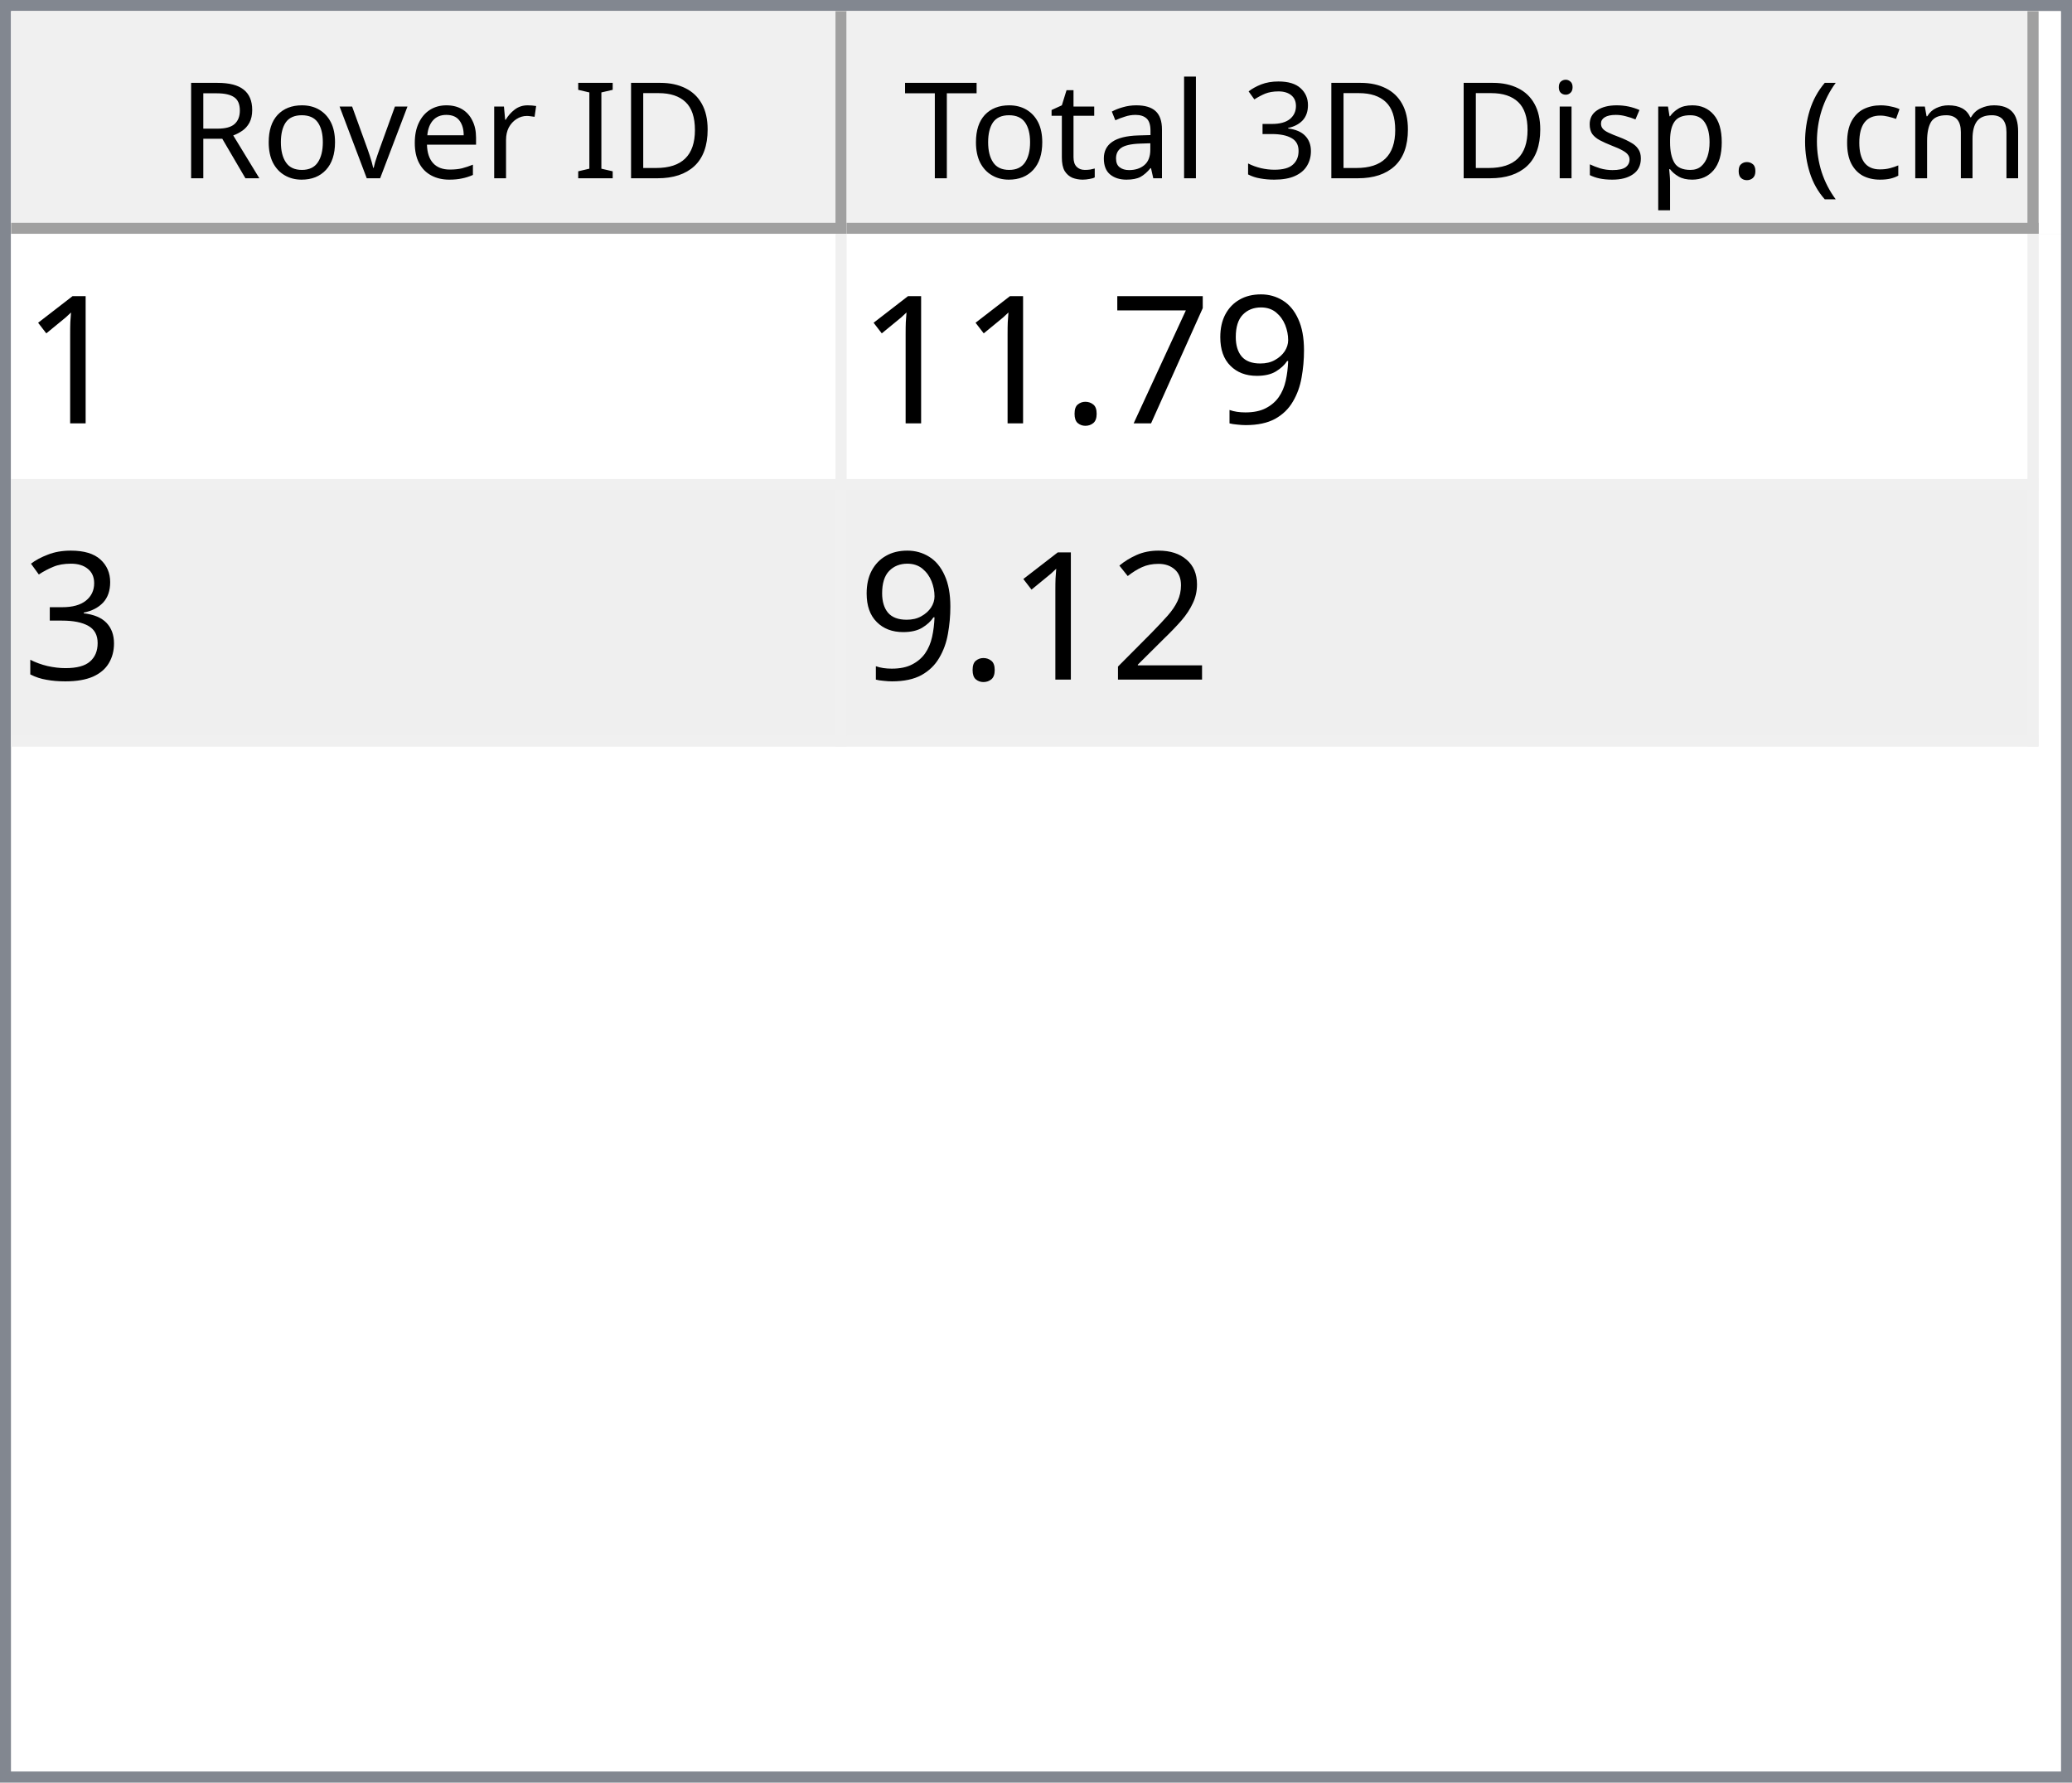
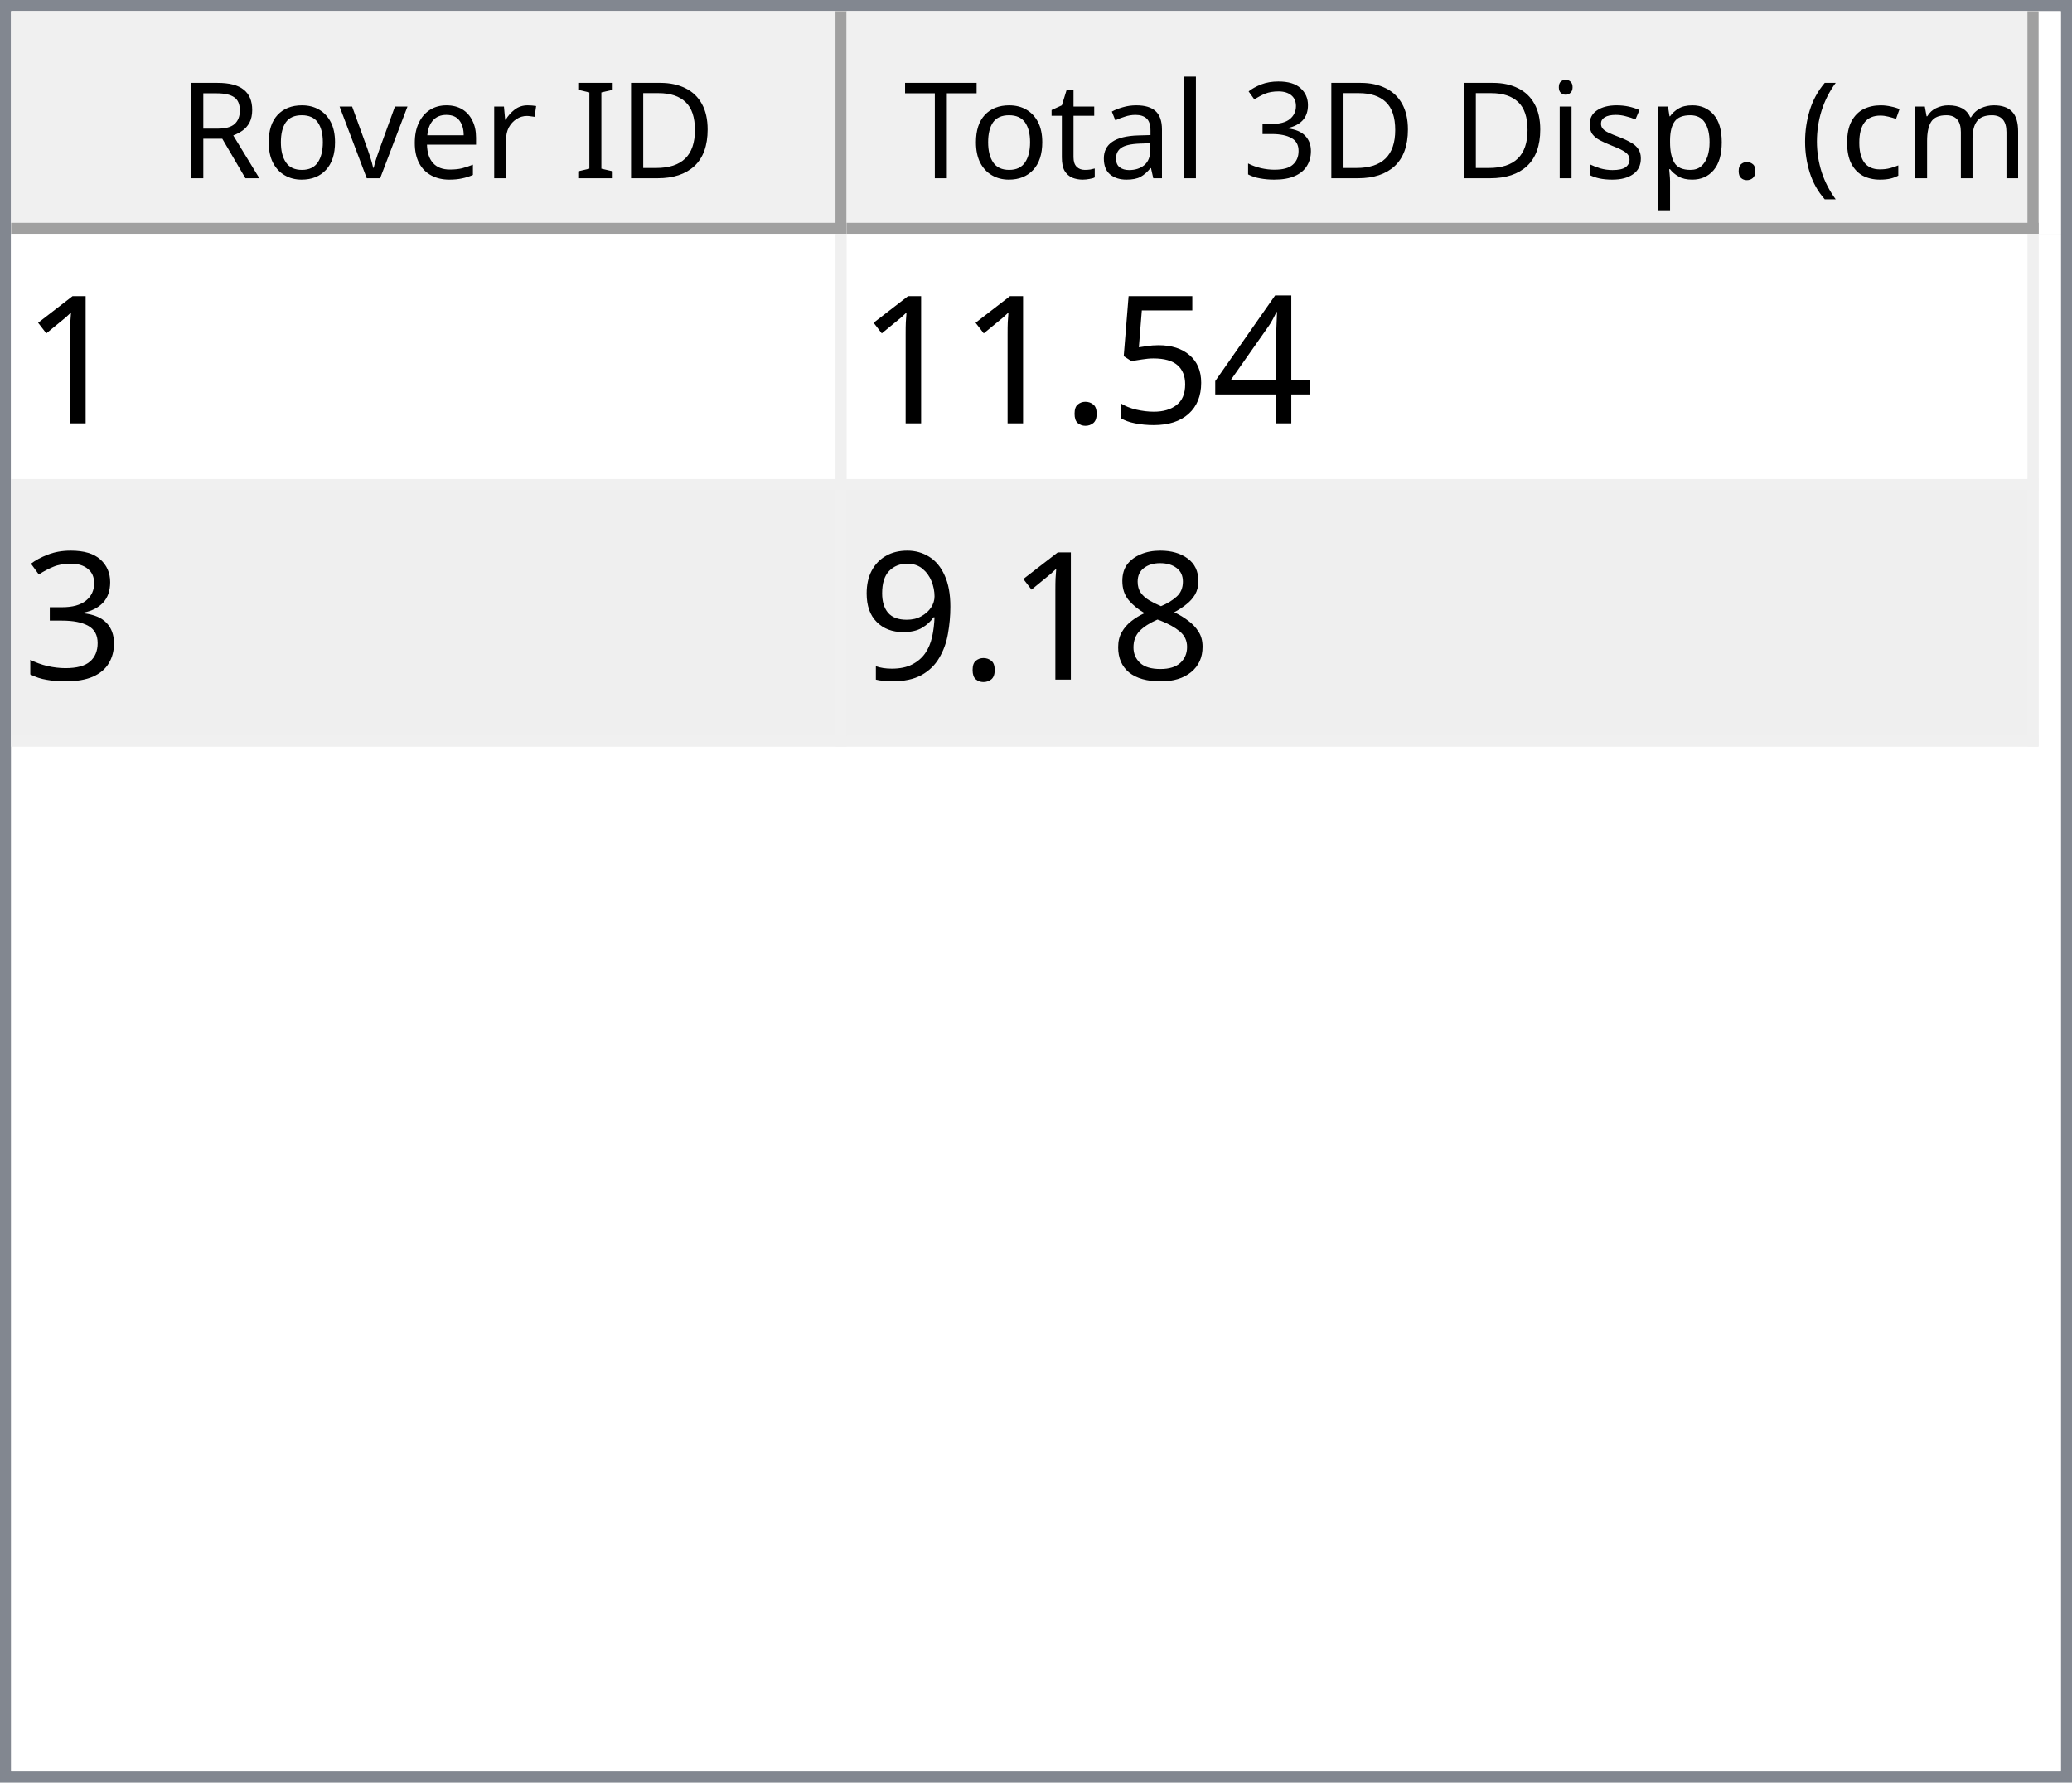
<svg xmlns="http://www.w3.org/2000/svg" style="fill-opacity:1; color-rendering:auto; color-interpolation:auto; text-rendering:auto; stroke:black; stroke-linecap:square; stroke-miterlimit:10; shape-rendering:auto; stroke-opacity:1; fill:black; stroke-dasharray:none; font-weight:normal; stroke-width:1; font-family:'Dialog'; font-style:normal; stroke-linejoin:miter; font-size:12px; stroke-dashoffset:0; image-rendering:auto;" width="186" height="160">
  <defs id="genericDefs" />
  <g>
    <defs id="defs1">
      <clipPath clipPathUnits="userSpaceOnUse" id="clipPath1">
        <path d="M0 0 L186 0 L186 160 L0 160 L0 0 Z" />
      </clipPath>
      <clipPath clipPathUnits="userSpaceOnUse" id="clipPath2">
        <path d="M0 0 L0 160 L186 160 L186 0 Z" />
      </clipPath>
      <clipPath clipPathUnits="userSpaceOnUse" id="clipPath3">
        <path d="M0 0 L0 20 L184 20 L184 0 Z" />
      </clipPath>
      <clipPath clipPathUnits="userSpaceOnUse" id="clipPath4">
        <path d="M0 0 L0 20 L75 20 L75 0 Z" />
      </clipPath>
      <clipPath clipPathUnits="userSpaceOnUse" id="clipPath5">
        <path d="M1 1 L1 19 L74 19 L74 1 Z" />
      </clipPath>
      <clipPath clipPathUnits="userSpaceOnUse" id="clipPath6">
        <path d="M0 0 L0 18 L73 18 L73 0 Z" />
      </clipPath>
      <clipPath clipPathUnits="userSpaceOnUse" id="clipPath7">
        <path d="M-0.5 -0.5 L-0.5 19.5 L74.5 19.5 L74.5 -0.5 Z" />
      </clipPath>
      <clipPath clipPathUnits="userSpaceOnUse" id="clipPath8">
        <path d="M0 0 L0 20 L107 20 L107 0 Z" />
      </clipPath>
      <clipPath clipPathUnits="userSpaceOnUse" id="clipPath9">
        <path d="M1 1 L1 19 L106 19 L106 1 Z" />
      </clipPath>
      <clipPath clipPathUnits="userSpaceOnUse" id="clipPath10">
        <path d="M0 0 L0 18 L105 18 L105 0 Z" />
      </clipPath>
      <clipPath clipPathUnits="userSpaceOnUse" id="clipPath11">
        <path d="M-0.5 -0.5 L-0.5 19.5 L106.5 19.5 L106.5 -0.5 Z" />
      </clipPath>
      <clipPath clipPathUnits="userSpaceOnUse" id="clipPath12">
        <path d="M0 0 L0 138 L184 138 L184 0 Z" />
      </clipPath>
      <clipPath clipPathUnits="userSpaceOnUse" id="clipPath13">
        <path d="M0 0 L0 46 L182 46 L182 0 Z" />
      </clipPath>
      <clipPath clipPathUnits="userSpaceOnUse" id="clipPath14">
        <path d="M-0.5 -0.5 L-0.5 45.5 L181.5 45.5 L181.5 -0.5 Z" />
      </clipPath>
      <clipPath clipPathUnits="userSpaceOnUse" id="clipPath15">
        <path d="M0 0 L0 22 L74 22 L74 0 Z" />
      </clipPath>
      <clipPath clipPathUnits="userSpaceOnUse" id="clipPath16">
        <path d="M0 0 L0 22 L106 22 L106 0 Z" />
      </clipPath>
      <font horiz-adv-x="64.551" id="font1">
        <font-face ascent="107.91" descent="25.098" units-per-em="100" style="font-style:normal; font-family:Segoe UI; font-weight:normal;" />
        <missing-glyph horiz-adv-x="64.551" d="M8.109 0 L8.109 68.266 L56.453 68.266 L56.453 0 L8.109 0 ZM15.328 7.234 L49.219 7.234 L49.219 61.031 L15.328 61.031 L15.328 7.234 Z" />
        <glyph unicode="D" horiz-adv-x="70.117" d="M9.188 0 L9.188 70.016 L28.516 70.016 Q65.531 70.016 65.531 35.891 Q65.531 19.672 55.25 9.836 Q44.969 0 27.734 0 L9.188 0 ZM17.391 62.594 L17.391 7.422 L27.828 7.422 Q41.609 7.422 49.273 14.797 Q56.938 22.172 56.938 35.688 Q56.938 62.594 28.328 62.594 L17.391 62.594 Z" />
        <glyph unicode="I" horiz-adv-x="26.611" d="M17.391 0 L9.188 0 L9.188 70.016 L17.391 70.016 L17.391 0 Z" />
        <glyph unicode=" " horiz-adv-x="27.393" d="" />
        <glyph unicode="r" horiz-adv-x="34.766" d="M34.188 41.891 Q32.078 43.5 28.125 43.5 Q23 43.5 19.555 38.672 Q16.109 33.844 16.109 25.484 L16.109 0 L8.109 0 L8.109 50 L16.109 50 L16.109 39.703 L16.312 39.703 Q18.016 44.969 21.531 47.922 Q25.047 50.875 29.391 50.875 Q32.516 50.875 34.188 50.203 L34.188 41.891 Z" />
        <glyph unicode="e" horiz-adv-x="52.295" d="M48.297 23 L12.984 23 Q13.188 14.656 17.484 10.109 Q21.781 5.562 29.297 5.562 Q37.75 5.562 44.828 11.141 L44.828 3.609 Q38.234 -1.172 27.391 -1.172 Q16.797 -1.172 10.742 5.641 Q4.688 12.453 4.688 24.812 Q4.688 36.469 11.305 43.82 Q17.922 51.172 27.734 51.172 Q37.547 51.172 42.922 44.828 Q48.297 38.484 48.297 27.203 L48.297 23 ZM40.094 29.781 Q40.047 36.719 36.75 40.578 Q33.453 44.438 27.594 44.438 Q21.922 44.438 17.969 40.383 Q14.016 36.328 13.094 29.781 L40.094 29.781 Z" />
        <glyph unicode="v" horiz-adv-x="47.9" d="M47.406 50 L27.484 0 L19.625 0 L0.688 50 L9.469 50 L22.172 13.672 Q23.578 9.672 23.922 6.688 L24.125 6.688 Q24.609 10.453 25.688 13.484 L38.969 50 L47.406 50 Z" />
        <glyph unicode="o" horiz-adv-x="58.594" d="M29 -1.172 Q17.922 -1.172 11.305 5.836 Q4.688 12.844 4.688 24.422 Q4.688 37.016 11.57 44.094 Q18.453 51.172 30.172 51.172 Q41.359 51.172 47.633 44.289 Q53.906 37.406 53.906 25.203 Q53.906 13.234 47.141 6.031 Q40.375 -1.172 29 -1.172 ZM29.594 44.438 Q21.875 44.438 17.383 39.188 Q12.891 33.938 12.891 24.703 Q12.891 15.828 17.43 10.695 Q21.969 5.562 29.594 5.562 Q37.359 5.562 41.531 10.594 Q45.703 15.625 45.703 24.906 Q45.703 34.281 41.531 39.359 Q37.359 44.438 29.594 44.438 Z" />
        <glyph unicode="R" horiz-adv-x="59.814" d="M59.375 0 L49.609 0 L37.891 19.625 Q36.281 22.359 34.766 24.289 Q33.25 26.219 31.664 27.438 Q30.078 28.656 28.25 29.219 Q26.422 29.781 24.125 29.781 L17.391 29.781 L17.391 0 L9.188 0 L9.188 70.016 L30.078 70.016 Q34.672 70.016 38.555 68.867 Q42.438 67.719 45.289 65.375 Q48.141 63.031 49.758 59.547 Q51.375 56.062 51.375 51.375 Q51.375 47.703 50.273 44.656 Q49.172 41.609 47.148 39.211 Q45.125 36.812 42.266 35.133 Q39.406 33.453 35.844 32.516 L35.844 32.328 Q37.594 31.547 38.891 30.547 Q40.188 29.547 41.359 28.18 Q42.531 26.812 43.68 25.078 Q44.828 23.344 46.234 21.047 L59.375 0 ZM17.391 62.594 L17.391 37.203 L28.516 37.203 Q31.594 37.203 34.203 38.133 Q36.812 39.062 38.719 40.797 Q40.625 42.531 41.703 45.047 Q42.781 47.562 42.781 50.688 Q42.781 56.297 39.141 59.445 Q35.5 62.594 28.609 62.594 L17.391 62.594 Z" />
        <glyph unicode=")" horiz-adv-x="30.176" d="M8.297 -15.922 L1.172 -15.922 Q16.406 2.344 16.406 26.812 Q16.406 51.469 1.078 70.016 L8.297 70.016 Q23.531 52.156 23.531 26.703 Q23.531 1.375 8.297 -15.922 Z" />
        <glyph unicode="m" horiz-adv-x="86.133" d="M79.109 0 L71.094 0 L71.094 28.719 Q71.094 37.016 68.531 40.727 Q65.969 44.438 59.906 44.438 Q54.781 44.438 51.195 39.75 Q47.609 35.062 47.609 28.516 L47.609 0 L39.594 0 L39.594 29.688 Q39.594 44.438 28.219 44.438 Q22.953 44.438 19.531 40.016 Q16.109 35.594 16.109 28.516 L16.109 0 L8.109 0 L8.109 50 L16.109 50 L16.109 42.094 L16.312 42.094 Q21.625 51.172 31.844 51.172 Q36.969 51.172 40.773 48.312 Q44.578 45.453 46 40.828 Q51.562 51.172 62.594 51.172 Q79.109 51.172 79.109 30.812 L79.109 0 Z" />
        <glyph unicode="c" horiz-adv-x="46.191" d="M42.188 2.297 Q36.422 -1.172 28.516 -1.172 Q17.828 -1.172 11.258 5.789 Q4.688 12.75 4.688 23.828 Q4.688 36.188 11.766 43.68 Q18.844 51.172 30.672 51.172 Q37.25 51.172 42.281 48.734 L42.281 40.531 Q36.719 44.438 30.375 44.438 Q22.703 44.438 17.797 38.945 Q12.891 33.453 12.891 24.516 Q12.891 15.719 17.508 10.641 Q22.125 5.562 29.891 5.562 Q36.422 5.562 42.188 9.906 L42.188 2.297 Z" />
        <glyph unicode="(" horiz-adv-x="30.176" d="M29.109 -15.922 L21.969 -15.922 Q6.844 1.375 6.844 26.703 Q6.844 52.156 21.969 70.016 L29.203 70.016 Q13.875 51.469 13.875 26.812 Q13.875 2.344 29.109 -15.922 Z" />
        <glyph unicode="." horiz-adv-x="21.68" d="M10.891 -1.078 Q8.641 -1.078 7.055 0.539 Q5.469 2.156 5.469 4.391 Q5.469 6.641 7.055 8.273 Q8.641 9.906 10.891 9.906 Q13.188 9.906 14.797 8.273 Q16.406 6.641 16.406 4.391 Q16.406 2.156 14.797 0.539 Q13.188 -1.078 10.891 -1.078 Z" />
        <glyph unicode="p" horiz-adv-x="58.789" d="M16.312 7.234 L16.109 7.234 L16.109 -23 L8.109 -23 L8.109 50 L16.109 50 L16.109 41.219 L16.312 41.219 Q22.219 51.172 33.594 51.172 Q43.266 51.172 48.688 44.461 Q54.109 37.75 54.109 26.469 Q54.109 13.922 48 6.375 Q41.891 -1.172 31.297 -1.172 Q21.578 -1.172 16.312 7.234 ZM16.109 27.391 L16.109 20.406 Q16.109 14.203 20.141 9.883 Q24.172 5.562 30.375 5.562 Q37.641 5.562 41.773 11.133 Q45.906 16.703 45.906 26.609 Q45.906 34.969 42.047 39.703 Q38.188 44.438 31.594 44.438 Q24.609 44.438 20.359 39.578 Q16.109 34.719 16.109 27.391 Z" />
        <glyph unicode="s" horiz-adv-x="42.432" d="M5.078 1.812 L5.078 10.406 Q11.625 5.562 19.484 5.562 Q30.031 5.562 30.031 12.594 Q30.031 14.594 29.125 15.992 Q28.219 17.391 26.68 18.461 Q25.141 19.531 23.07 20.383 Q21 21.234 18.609 22.172 Q15.281 23.484 12.766 24.828 Q10.25 26.172 8.57 27.859 Q6.891 29.547 6.031 31.695 Q5.172 33.844 5.172 36.719 Q5.172 40.234 6.789 42.945 Q8.406 45.656 11.086 47.484 Q13.766 49.312 17.211 50.242 Q20.656 51.172 24.312 51.172 Q30.812 51.172 35.938 48.922 L35.938 40.828 Q30.422 44.438 23.25 44.438 Q21 44.438 19.195 43.922 Q17.391 43.406 16.094 42.477 Q14.797 41.547 14.086 40.258 Q13.375 38.969 13.375 37.406 Q13.375 35.453 14.086 34.133 Q14.797 32.812 16.164 31.789 Q17.531 30.766 19.484 29.938 Q21.438 29.109 23.922 28.125 Q27.25 26.859 29.883 25.516 Q32.516 24.172 34.375 22.484 Q36.234 20.797 37.234 18.602 Q38.234 16.406 38.234 13.375 Q38.234 9.672 36.602 6.938 Q34.969 4.203 32.234 2.398 Q29.5 0.594 25.93 -0.289 Q22.359 -1.172 18.453 -1.172 Q10.75 -1.172 5.078 1.812 Z" />
        <glyph unicode="i" horiz-adv-x="24.219" d="M12.203 62.703 Q10.062 62.703 8.547 64.164 Q7.031 65.625 7.031 67.875 Q7.031 70.125 8.547 71.609 Q10.062 73.094 12.203 73.094 Q14.406 73.094 15.945 71.609 Q17.484 70.125 17.484 67.875 Q17.484 65.719 15.945 64.211 Q14.406 62.703 12.203 62.703 ZM16.109 0 L8.109 0 L8.109 50 L16.109 50 L16.109 0 Z" />
        <glyph unicode="3" horiz-adv-x="53.906" d="M46.531 19.828 Q46.531 15.094 44.75 11.211 Q42.969 7.328 39.719 4.57 Q36.469 1.812 31.93 0.297 Q27.391 -1.219 21.922 -1.219 Q11.922 -1.219 6 2.594 L6 11.188 Q13.094 5.609 22.219 5.609 Q25.875 5.609 28.828 6.539 Q31.781 7.469 33.906 9.227 Q36.031 10.984 37.18 13.477 Q38.328 15.969 38.328 19.094 Q38.328 32.812 18.797 32.812 L12.984 32.812 L12.984 39.594 L18.5 39.594 Q35.797 39.594 35.797 52.484 Q35.797 64.406 22.609 64.406 Q15.188 64.406 8.688 59.422 L8.688 67.188 Q15.375 71.188 24.609 71.188 Q29 71.188 32.57 69.969 Q36.141 68.75 38.68 66.555 Q41.219 64.359 42.609 61.281 Q44 58.203 44 54.5 Q44 40.672 30.031 36.719 L30.031 36.531 Q33.594 36.141 36.625 34.797 Q39.656 33.453 41.852 31.305 Q44.047 29.156 45.289 26.25 Q46.531 23.344 46.531 19.828 Z" />
        <glyph unicode="l" horiz-adv-x="24.219" d="M16.109 0 L8.109 0 L8.109 74.031 L16.109 74.031 L16.109 0 Z" />
        <glyph unicode="a" horiz-adv-x="50.879" d="M43.891 0 L35.891 0 L35.891 7.812 L35.688 7.812 Q30.469 -1.172 20.312 -1.172 Q12.844 -1.172 8.617 2.781 Q4.391 6.734 4.391 13.281 Q4.391 27.297 20.906 29.594 L35.891 31.688 Q35.891 44.438 25.594 44.438 Q16.547 44.438 9.281 38.281 L9.281 46.484 Q16.656 51.172 26.266 51.172 Q43.891 51.172 43.891 32.516 L43.891 0 ZM35.891 25.297 L23.828 23.641 Q18.266 22.859 15.43 20.875 Q12.594 18.891 12.594 13.875 Q12.594 10.203 15.211 7.883 Q17.828 5.562 22.172 5.562 Q28.125 5.562 32.008 9.742 Q35.891 13.922 35.891 20.312 L35.891 25.297 Z" />
        <glyph unicode="t" horiz-adv-x="33.887" d="M31.297 0.484 Q28.469 -1.078 23.828 -1.078 Q10.688 -1.078 10.688 13.578 L10.688 43.172 L2.094 43.172 L2.094 50 L10.688 50 L10.688 62.203 L18.703 64.797 L18.703 50 L31.297 50 L31.297 43.172 L18.703 43.172 L18.703 14.984 Q18.703 9.969 20.414 7.82 Q22.125 5.672 26.078 5.672 Q29.109 5.672 31.297 7.328 L31.297 0.484 Z" />
        <glyph unicode="T" horiz-adv-x="52.393" d="M50.594 62.594 L30.375 62.594 L30.375 0 L22.172 0 L22.172 62.594 L2 62.594 L2 70.016 L50.594 70.016 L50.594 62.594 Z" />
      </font>
      <font horiz-adv-x="75.0" id="font2">
        <font-face ascent="100.537" descent="21.973" units-per-em="100" style="font-style:normal; font-family:sans-serif; font-weight:normal;" />
        <missing-glyph horiz-adv-x="75.0" d="M12.5 0 L12.5 62.5 L62.5 62.5 L62.5 0 L12.5 0 ZM14.062 1.562 L60.938 1.562 L60.938 60.938 L14.062 60.938 L14.062 1.562 Z" />
        <glyph unicode="1" horiz-adv-x="55.615" d="M37.25 0 L28.469 0 L28.469 56 Q25.297 52.984 20.141 49.953 Q14.984 46.922 10.891 45.406 L10.891 53.906 Q18.266 57.375 23.781 62.305 Q29.297 67.234 31.594 71.875 L37.25 71.875 L37.25 0 Z" />
-         <glyph unicode="9" horiz-adv-x="55.615" d="M5.469 16.547 L13.922 17.328 Q14.984 11.375 18.016 8.688 Q21.047 6 25.781 6 Q29.828 6 32.883 7.859 Q35.938 9.719 37.891 12.82 Q39.844 15.922 41.164 21.195 Q42.484 26.469 42.484 31.938 Q42.484 32.516 42.438 33.688 Q39.797 29.5 35.234 26.883 Q30.672 24.266 25.344 24.266 Q16.453 24.266 10.305 30.711 Q4.156 37.156 4.156 47.703 Q4.156 58.594 10.578 65.234 Q17 71.875 26.656 71.875 Q33.641 71.875 39.43 68.117 Q45.219 64.359 48.219 57.398 Q51.219 50.438 51.219 37.25 Q51.219 23.531 48.242 15.406 Q45.266 7.281 39.383 3.031 Q33.5 -1.219 25.594 -1.219 Q17.188 -1.219 11.867 3.445 Q6.547 8.109 5.469 16.547 ZM41.453 48.141 Q41.453 55.719 37.43 60.156 Q33.406 64.594 27.734 64.594 Q21.875 64.594 17.531 59.812 Q13.188 55.031 13.188 47.406 Q13.188 40.578 17.312 36.305 Q21.438 32.031 27.484 32.031 Q33.594 32.031 37.523 36.305 Q41.453 40.578 41.453 48.141 Z" />
-         <glyph unicode="7" horiz-adv-x="55.615" d="M4.734 62.203 L4.734 70.656 L51.078 70.656 L51.078 63.812 Q44.234 56.547 37.523 44.484 Q30.812 32.422 27.156 19.672 Q24.516 10.688 23.781 0 L14.75 0 Q14.891 8.453 18.062 20.414 Q21.234 32.375 27.172 43.484 Q33.109 54.594 39.797 62.203 L4.734 62.203 Z" />
+         <glyph unicode="4" horiz-adv-x="55.615" d="M32.328 0 L32.328 17.141 L1.266 17.141 L1.266 25.203 L33.938 71.578 L41.109 71.578 L41.109 25.203 L50.781 25.203 L50.781 17.141 L41.109 17.141 L41.109 0 L32.328 0 ZM32.328 25.203 L32.328 57.469 L9.906 25.203 L32.328 25.203 Z" />
+         <glyph unicode="5" horiz-adv-x="55.615" d="M4.156 18.75 L13.375 19.531 Q14.406 12.797 18.141 9.398 Q21.875 6 27.156 6 Q33.5 6 37.891 10.789 Q42.281 15.578 42.281 23.484 Q42.281 31 38.062 35.352 Q33.844 39.703 27 39.703 Q22.75 39.703 19.336 37.773 Q15.922 35.844 13.969 32.766 L5.719 33.844 L12.641 70.609 L48.25 70.609 L48.25 62.203 L19.672 62.203 L15.828 42.969 Q22.266 47.469 29.344 47.469 Q38.719 47.469 45.164 40.969 Q51.609 34.469 51.609 24.266 Q51.609 14.547 45.953 7.469 Q39.062 -1.219 27.156 -1.219 Q17.391 -1.219 11.211 4.25 Q5.031 9.719 4.156 18.75 Z" />
        <glyph unicode="." horiz-adv-x="27.783" d="M9.078 0 L9.078 10.016 L19.094 10.016 L19.094 0 L9.078 0 Z" />
        <glyph unicode="3" horiz-adv-x="55.615" d="M4.203 18.891 L12.984 20.062 Q14.5 12.594 18.141 9.297 Q21.781 6 27 6 Q33.203 6 37.477 10.297 Q41.75 14.594 41.75 20.953 Q41.75 27 37.797 30.93 Q33.844 34.859 27.734 34.859 Q25.25 34.859 21.531 33.891 L22.516 41.609 Q23.391 41.5 23.922 41.5 Q29.547 41.5 34.039 44.43 Q38.531 47.359 38.531 53.469 Q38.531 58.297 35.258 61.477 Q31.984 64.656 26.812 64.656 Q21.688 64.656 18.266 61.43 Q14.844 58.203 13.875 51.766 L5.078 53.328 Q6.688 62.156 12.398 67.016 Q18.109 71.875 26.609 71.875 Q32.469 71.875 37.398 69.359 Q42.328 66.844 44.945 62.5 Q47.562 58.156 47.562 53.266 Q47.562 48.641 45.07 44.828 Q42.578 41.016 37.703 38.766 Q44.047 37.312 47.562 32.695 Q51.078 28.078 51.078 21.141 Q51.078 11.766 44.242 5.25 Q37.406 -1.266 26.953 -1.266 Q17.531 -1.266 11.305 4.352 Q5.078 9.969 4.203 18.891 Z" />
-         <glyph unicode="2" horiz-adv-x="55.615" d="M50.344 8.453 L50.344 0 L3.031 0 Q2.938 3.172 4.047 6.109 Q5.859 10.938 9.836 15.625 Q13.812 20.312 21.344 26.469 Q33.016 36.031 37.117 41.625 Q41.219 47.219 41.219 52.203 Q41.219 57.422 37.477 61.008 Q33.734 64.594 27.734 64.594 Q21.391 64.594 17.578 60.789 Q13.766 56.984 13.719 50.25 L4.688 51.172 Q5.609 61.281 11.664 66.578 Q17.719 71.875 27.938 71.875 Q38.234 71.875 44.242 66.164 Q50.25 60.453 50.25 52 Q50.25 47.703 48.492 43.555 Q46.734 39.406 42.656 34.812 Q38.578 30.219 29.109 22.219 Q21.188 15.578 18.945 13.211 Q16.703 10.844 15.234 8.453 L50.344 8.453 Z" />
+         <glyph unicode="8" horiz-adv-x="55.615" d="M17.672 38.812 Q12.203 40.828 9.57 44.539 Q6.938 48.25 6.938 53.422 Q6.938 61.234 12.555 66.555 Q18.172 71.875 27.484 71.875 Q36.859 71.875 42.578 66.43 Q48.297 60.984 48.297 53.172 Q48.297 48.188 45.68 44.508 Q43.062 40.828 37.75 38.812 Q44.344 36.672 47.781 31.883 Q51.219 27.094 51.219 20.453 Q51.219 11.281 44.727 5.031 Q38.234 -1.219 27.641 -1.219 Q17.047 -1.219 10.547 5.055 Q4.047 11.328 4.047 20.703 Q4.047 27.688 7.594 32.398 Q11.141 37.109 17.672 38.812 ZM15.922 53.719 Q15.922 48.641 19.195 45.414 Q22.469 42.188 27.688 42.188 Q32.766 42.188 36.016 45.383 Q39.266 48.578 39.266 53.219 Q39.266 58.062 35.914 61.359 Q32.562 64.656 27.594 64.656 Q22.562 64.656 19.242 61.43 Q15.922 58.203 15.922 53.719 ZM13.094 20.656 Q13.094 16.891 14.875 13.375 Q16.656 9.859 20.172 7.93 Q23.688 6 27.734 6 Q34.031 6 38.133 10.055 Q42.234 14.109 42.234 20.359 Q42.234 26.703 38.016 30.859 Q33.797 35.016 27.438 35.016 Q21.234 35.016 17.164 30.914 Q13.094 26.812 13.094 20.656 Z" />
+         <glyph unicode="9" horiz-adv-x="55.615" d="M5.469 16.547 L13.922 17.328 Q14.984 11.375 18.016 8.688 Q21.047 6 25.781 6 Q29.828 6 32.883 7.859 Q35.938 9.719 37.891 12.82 Q39.844 15.922 41.164 21.195 Q42.484 26.469 42.484 31.938 Q42.484 32.516 42.438 33.688 Q39.797 29.5 35.234 26.883 Q30.672 24.266 25.344 24.266 Q16.453 24.266 10.305 30.711 Q4.156 37.156 4.156 47.703 Q4.156 58.594 10.578 65.234 Q17 71.875 26.656 71.875 Q33.641 71.875 39.43 68.117 Q45.219 64.359 48.219 57.398 Q51.219 50.438 51.219 37.25 Q51.219 23.531 48.242 15.406 Q45.266 7.281 39.383 3.031 Q33.5 -1.219 25.594 -1.219 Q17.188 -1.219 11.867 3.445 Q6.547 8.109 5.469 16.547 ZM41.453 48.141 Q41.453 55.719 37.43 60.156 Q33.406 64.594 27.734 64.594 Q21.875 64.594 17.531 59.812 Q13.188 55.031 13.188 47.406 Q13.188 40.578 17.312 36.305 Q21.438 32.031 27.484 32.031 Q33.594 32.031 37.523 36.305 Q41.453 40.578 41.453 48.141 Z" />
      </font>
    </defs>
    <g style="fill:white; stroke:white;">
      <rect x="0" y="0" width="186" style="clip-path:url(#clipPath1); stroke:none;" height="160" />
    </g>
    <g style="fill:white; text-rendering:optimizeSpeed; color-rendering:optimizeSpeed; image-rendering:optimizeSpeed; shape-rendering:crispEdges; stroke:white; color-interpolation:sRGB;">
      <rect x="0" width="186" height="160" y="0" style="stroke:none;" />
      <path style="stroke:none;" d="M0 160 L186 160 L186 0 L0 0 Z" />
    </g>
    <g style="fill:rgb(240,240,240); font-family:'Segoe UI'; stroke:rgb(240,240,240);">
      <rect x="0" y="0" width="186" style="clip-path:url(#clipPath2); stroke:none;" height="160" />
    </g>
    <g style="fill:rgb(130,135,144); font-family:'Segoe UI'; stroke:rgb(130,135,144);">
      <path d="M0 0 L186 0 L186 160 L0 160 L0 0 ZM1 1 L185 1 L185 159 L1 159 L1 1 Z" style="fill-rule:evenodd; clip-path:url(#clipPath2); stroke:none;" />
    </g>
    <g style="fill:white; font-family:'Segoe UI'; stroke:white;" transform="translate(1,1)">
      <rect x="0" y="0" width="184" style="clip-path:url(#clipPath3); stroke:none;" height="20" />
    </g>
    <g style="fill:rgb(240,240,240); font-family:'Segoe UI'; stroke:rgb(240,240,240);" transform="translate(1,1)">
      <rect x="0" y="0" width="75" style="clip-path:url(#clipPath4); stroke:none;" height="20" />
    </g>
    <g style="font-family:'Segoe UI';" transform="translate(2,2)">
      <text x="14" xml:space="preserve" y="14" style="clip-path:url(#clipPath6); stroke:none;">Rover ID</text>
    </g>
    <g style="fill:rgb(160,160,160); font-family:'Segoe UI'; stroke:rgb(160,160,160); stroke-linejoin:bevel;" transform="translate(1.5,1.5)">
      <line x1="74" x2="74" y1="0" style="fill:none; clip-path:url(#clipPath7);" y2="19" />
    </g>
    <g style="fill:rgb(160,160,160); font-family:'Segoe UI'; stroke:rgb(160,160,160); stroke-linejoin:bevel;" transform="matrix(1,0,0,1,1,1) translate(0.5,0.5)">
      <line x1="0" x2="74" y1="19" style="fill:none; clip-path:url(#clipPath7);" y2="19" />
    </g>
    <g style="fill:rgb(240,240,240); font-family:'Segoe UI'; stroke:rgb(240,240,240);" transform="translate(76,1)">
      <rect x="0" y="0" width="107" style="clip-path:url(#clipPath8); stroke:none;" height="20" />
    </g>
    <g style="font-family:'Segoe UI';" transform="translate(77,2)">
      <text x="1" xml:space="preserve" y="14" style="clip-path:url(#clipPath10); stroke:none;"> Total 3D Disp. (cm)</text>
    </g>
    <g style="fill:rgb(160,160,160); font-family:'Segoe UI'; stroke:rgb(160,160,160); stroke-linejoin:bevel;" transform="translate(76.5,1.5)">
      <line x1="106" x2="106" y1="0" style="fill:none; clip-path:url(#clipPath11);" y2="19" />
    </g>
    <g style="fill:rgb(160,160,160); font-family:'Segoe UI'; stroke:rgb(160,160,160); stroke-linejoin:bevel;" transform="matrix(1,0,0,1,76,1) translate(0.5,0.5)">
      <line x1="0" x2="106" y1="19" style="fill:none; clip-path:url(#clipPath11);" y2="19" />
    </g>
    <g style="fill:white; font-family:'Segoe UI'; stroke:white;" transform="translate(1,21)">
      <rect x="0" y="0" width="184" style="clip-path:url(#clipPath12); stroke:none;" height="138" />
    </g>
    <g style="fill:rgb(240,240,240); font-size:16px; font-family:sans-serif; stroke:rgb(240,240,240);" transform="translate(1,21)">
      <rect x="0" y="0" width="182" style="clip-path:url(#clipPath13); stroke:none;" height="46" />
      <line transform="translate(0.5,0.5)" x1="0" x2="181" y1="22" style="clip-path:url(#clipPath14); fill:none; stroke-linejoin:bevel;" y2="22" />
    </g>
    <g transform="matrix(1,0,0,1,1,21) translate(0.5,0.5)" style="fill:rgb(240,240,240); font-size:16px; font-family:sans-serif; stroke:rgb(240,240,240); stroke-linejoin:bevel;">
      <line x1="0" x2="181" y1="45" style="fill:none; clip-path:url(#clipPath14);" y2="45" />
    </g>
    <g transform="matrix(1,0,0,1,1,21) translate(0.5,0.5)" style="fill:rgb(240,240,240); font-size:16px; font-family:sans-serif; stroke:rgb(240,240,240); stroke-linejoin:bevel;">
      <line x1="74" x2="74" y1="0" style="fill:none; clip-path:url(#clipPath14);" y2="45" />
    </g>
    <g transform="matrix(1,0,0,1,1,21) translate(0.5,0.5)" style="fill:rgb(240,240,240); font-size:16px; font-family:sans-serif; stroke:rgb(240,240,240); stroke-linejoin:bevel;">
      <line x1="181" x2="181" y1="0" style="fill:none; clip-path:url(#clipPath14);" y2="45" />
    </g>
    <g style="fill:white; font-size:16px; font-family:sans-serif; stroke:white;" transform="matrix(1,0,0,1,1,21)">
      <rect x="0" y="0" width="74" style="clip-path:url(#clipPath15); stroke:none;" height="22" />
      <text x="1" y="17" style="fill:black; clip-path:url(#clipPath15); stroke:none;" xml:space="preserve">1</text>
    </g>
    <g style="fill:white; font-size:16px; font-family:sans-serif; stroke:white;" transform="matrix(1,0,0,1,1,21) translate(75,0)">
      <rect x="0" y="0" width="106" style="clip-path:url(#clipPath16); stroke:none;" height="22" />
-       <text x="1" y="17" style="fill:black; clip-path:url(#clipPath16); stroke:none;" xml:space="preserve">11.79</text>
+       <text x="1" y="17" style="fill:black; clip-path:url(#clipPath16); stroke:none;" xml:space="preserve">11.54</text>
    </g>
    <g style="fill:rgb(239,239,239); font-size:16px; font-family:sans-serif; stroke:rgb(239,239,239);" transform="matrix(1,0,0,1,1,21) translate(0,23)">
      <rect x="0" y="0" width="74" style="clip-path:url(#clipPath15); stroke:none;" height="22" />
      <text x="1" y="17" style="fill:black; clip-path:url(#clipPath15); stroke:none;" xml:space="preserve">3</text>
    </g>
    <g style="fill:rgb(239,239,239); font-size:16px; font-family:sans-serif; stroke:rgb(239,239,239);" transform="matrix(1,0,0,1,1,21) translate(75,23)">
      <rect x="0" y="0" width="106" style="clip-path:url(#clipPath16); stroke:none;" height="22" />
-       <text x="1" y="17" style="fill:black; clip-path:url(#clipPath16); stroke:none;" xml:space="preserve">9.12</text>
+       <text x="1" y="17" style="fill:black; clip-path:url(#clipPath16); stroke:none;" xml:space="preserve">9.18</text>
    </g>
  </g>
</svg>
